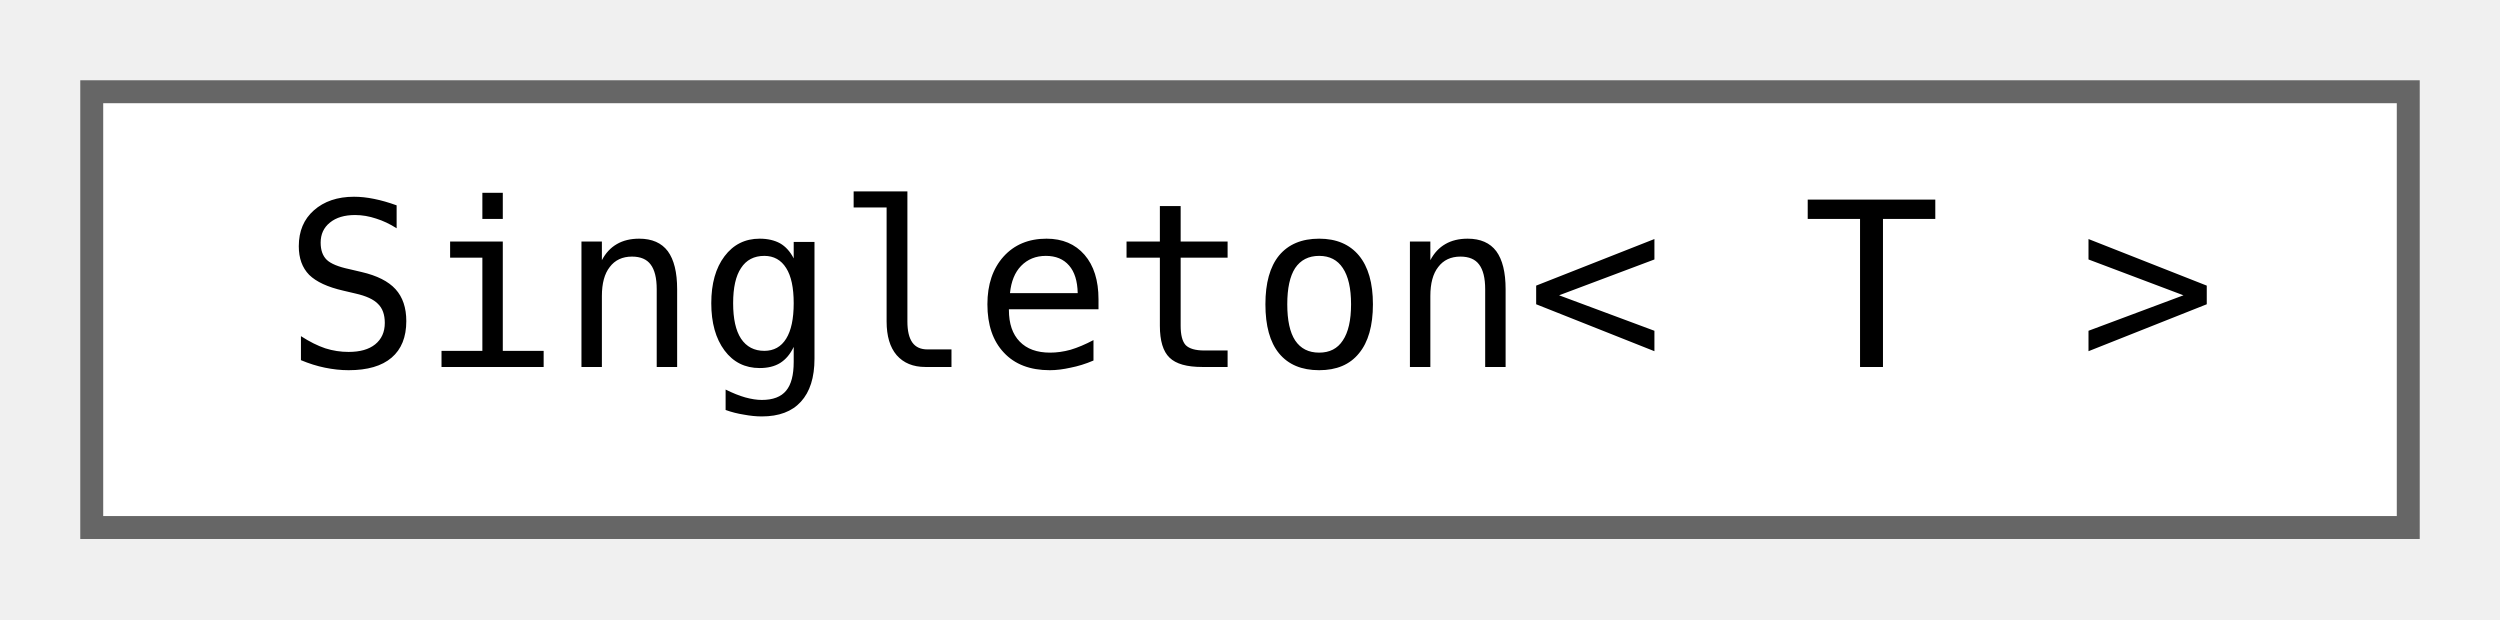
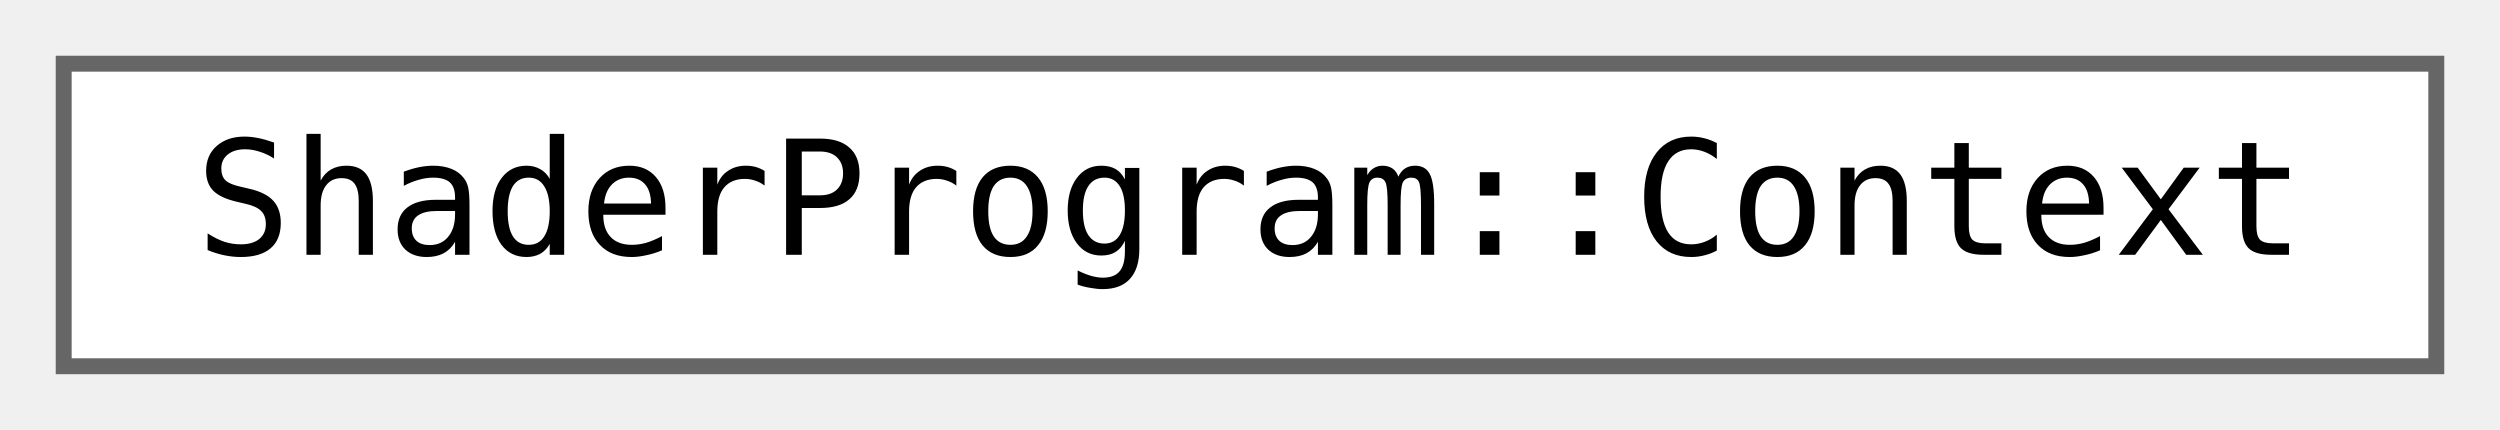
- <svg xmlns="http://www.w3.org/2000/svg" xmlns:xlink="http://www.w3.org/1999/xlink" width="109pt" height="27pt" viewBox="0.00 0.00 109.00 27.00">
+ <svg xmlns="http://www.w3.org/2000/svg" xmlns:xlink="http://www.w3.org/1999/xlink" width="157pt" height="27pt" viewBox="0.00 0.00 157.00 27.00">
  <g id="graph0" class="graph" transform="scale(1 1) rotate(0) translate(4 23)">
    <g id="node1" class="node">
      <g id="a_node1">
-         <a xlink:href="classjngl_1_1Singleton.html" target="_top" xlink:title="Inherit from this class to create a singleton that will be destroyed when your games exits.">
-           <polygon fill="white" stroke="#666666" points="101,-19 0,-19 0,0 101,0 101,-19" />
-           <text text-anchor="middle" x="50.5" y="-7" font-family="ui-monospace,monospace" font-size="10.00">Singleton&lt; T &gt;</text>
+         <a xlink:href="structjngl_1_1ShaderProgram_1_1Context.html" target="_top" xlink:title="Lifetime object when the ShaderProgram is in use.">
+           <polygon fill="white" stroke="#666666" points="149,-19 0,-19 0,0 149,0 149,-19" />
+           <text text-anchor="middle" x="74.5" y="-7" font-family="ui-monospace,monospace" font-size="10.00">ShaderProgram::Context</text>
        </a>
      </g>
    </g>
  </g>
</svg>
